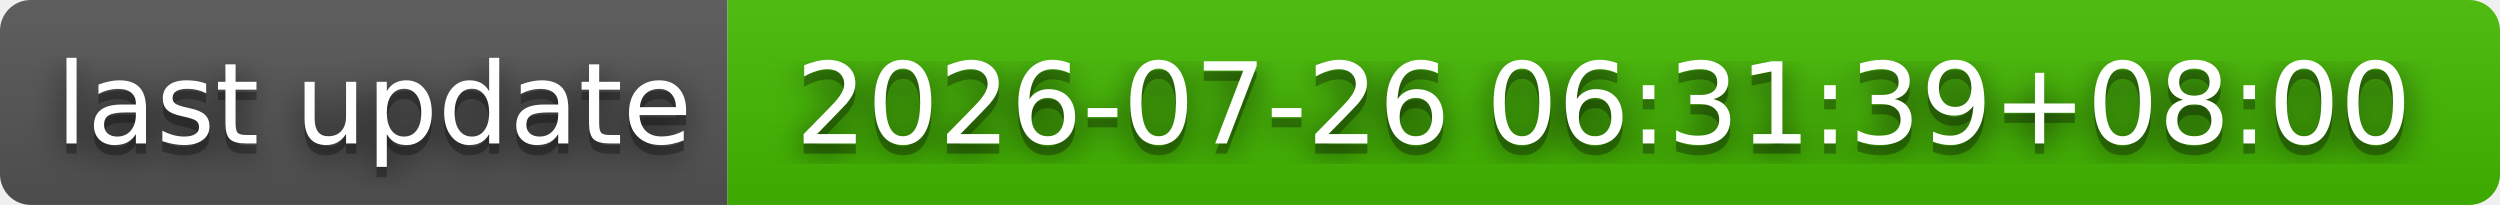
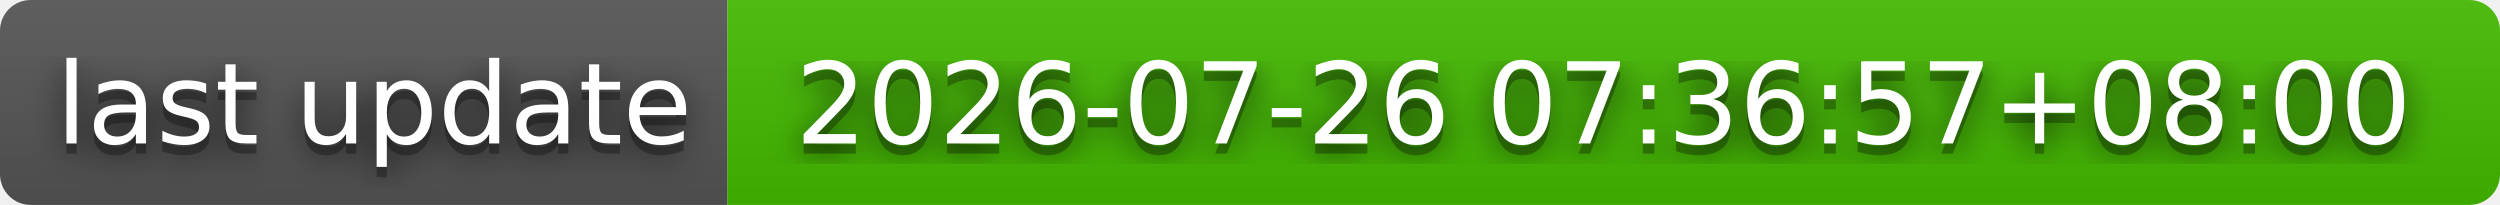
- <svg xmlns="http://www.w3.org/2000/svg" width="244" height="20" role="img" aria-label="last update: 2026-07-26 06:31:39+08:00">
+ <svg xmlns="http://www.w3.org/2000/svg" width="244" height="20" role="img" aria-label="last update: 2026-07-26 07:36:57+08:00">
  <filter id="blur">
    <feGaussianBlur stdDeviation="16" />
  </filter>
  <linearGradient id="s" x2="0" y2="100%">
    <stop offset="0" stop-color="#bbb" stop-opacity=".1" />
    <stop offset="1" stop-opacity=".1" />
  </linearGradient>
  <clipPath id="r">
    <rect width="244" height="20" rx="3" />
  </clipPath>
  <g clip-path="url(#r)">
    <rect width="71" height="20" fill="#555" />
    <rect x="71" width="173" height="20" fill="#4b0" />
    <rect width="244" height="20" fill="url(#s)" />
  </g>
  <g fill="#fff" text-anchor="middle" font-family="Verdana,Geneva,DejaVu Sans,sans-serif" text-rendering="geometricPrecision" font-size="110">
    <g transform="scale(.1)">
      <g aria-hidden="true" fill="#010101">
        <text x="365" y="150" fill-opacity=".8" filter="url(#blur)" textLength="610">last update</text>
        <text x="365" y="150" fill-opacity=".3" textLength="610">last update</text>
      </g>
      <text x="365" y="140" textLength="610">last update</text>
    </g>
    <g transform="scale(.1)">
      <g aria-hidden="true" fill="#010101">
-         <text x="1565" y="150" fill-opacity=".8" filter="url(#blur)" textLength="1630">2026-07-26 06:31:39+08:00</text>
-         <text x="1565" y="150" fill-opacity=".3" textLength="1630">2026-07-26 06:31:39+08:00</text>
+         <text x="1565" y="150" fill-opacity=".8" filter="url(#blur)" textLength="1630">2026-07-26 07:36:57+08:00</text>
+         <text x="1565" y="150" fill-opacity=".3" textLength="1630">2026-07-26 07:36:57+08:00</text>
      </g>
-       <text x="1565" y="140" textLength="1630">2026-07-26 06:31:39+08:00</text>
+       <text x="1565" y="140" textLength="1630">2026-07-26 07:36:57+08:00</text>
    </g>
  </g>
</svg>
